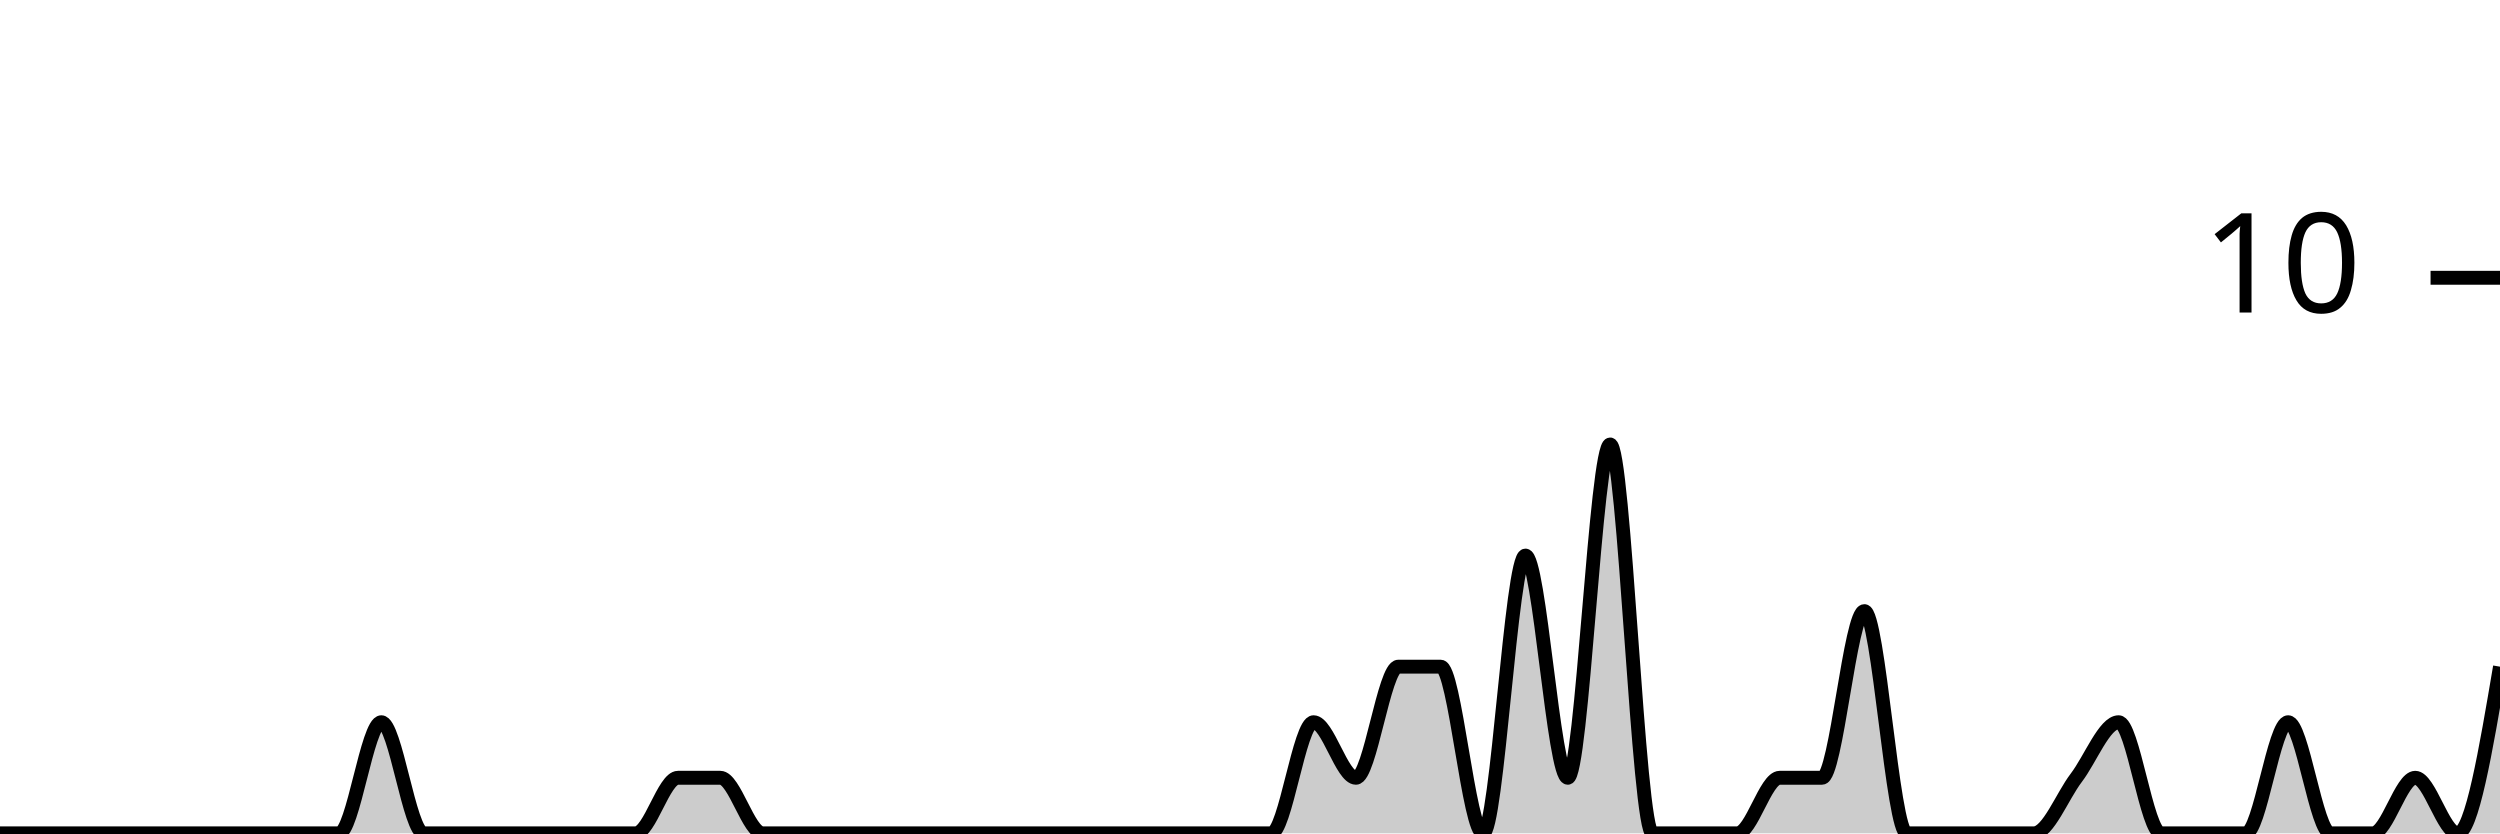
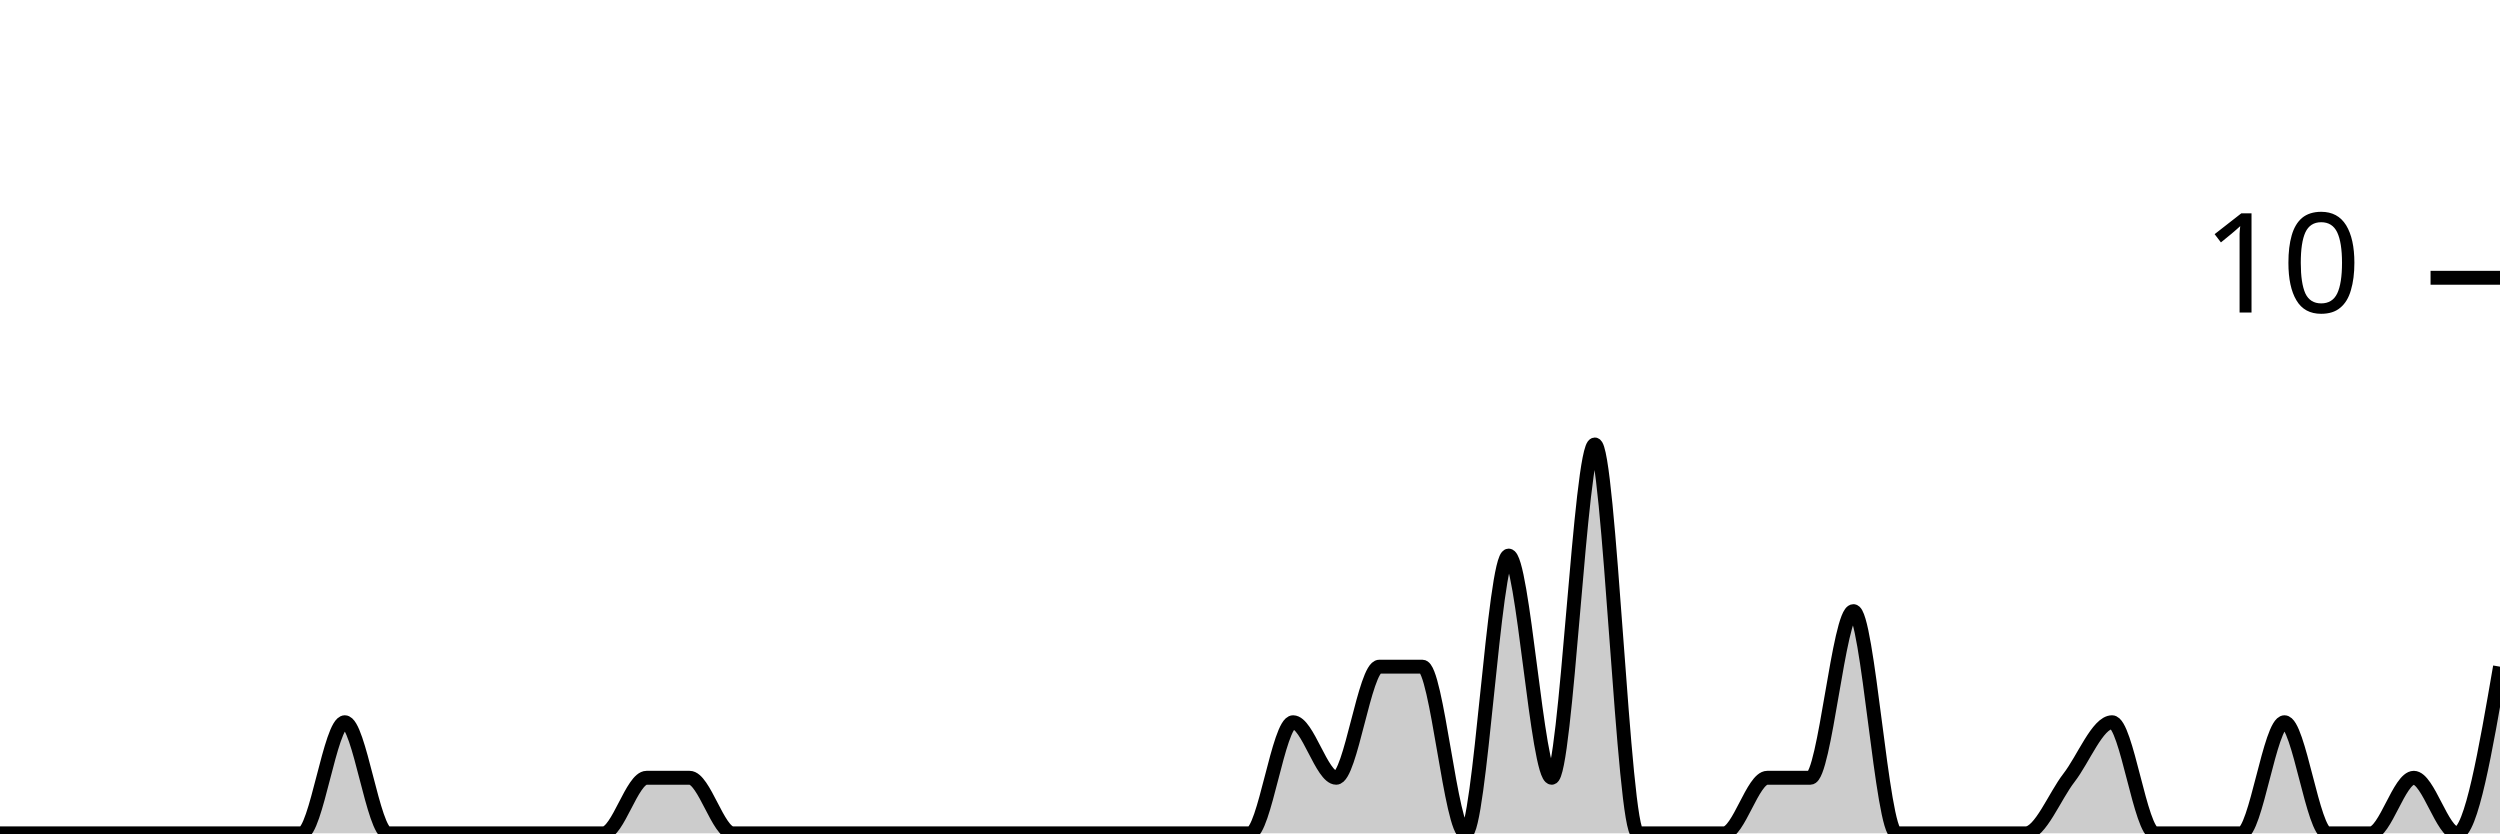
<svg xmlns="http://www.w3.org/2000/svg" viewBox="0 0 180 60">
  <g transform="translate(0,20)">
-     <path class="area" fill="rgba(0, 0, 0, 0.2)" d="M0,40C1.017,40,2.034,40,3.051,40C4.068,40,5.085,40,6.102,40C7.119,40,8.136,40,9.153,40C10.169,40,11.186,40,12.203,40C13.22,40,14.237,40,15.254,40C16.271,40,17.288,40,18.305,40C19.322,40,20.339,40,21.356,40C22.373,40,23.39,40,24.407,40C25.424,40,26.441,32,27.458,32C28.475,32,29.492,40,30.508,40C31.525,40,32.542,40,33.559,40C34.576,40,35.593,40,36.61,40C37.627,40,38.644,40,39.661,40C40.678,40,41.695,40,42.712,40C43.729,40,44.746,40,45.763,40C46.78,40,47.797,36,48.814,36C49.831,36,50.847,36,51.864,36C52.881,36,53.898,40,54.915,40C55.932,40,56.949,40,57.966,40C58.983,40,60,40,61.017,40C62.034,40,63.051,40,64.068,40C65.085,40,66.102,40,67.119,40C68.136,40,69.153,40,70.169,40C71.186,40,72.203,40,73.22,40C74.237,40,75.254,40,76.271,40C77.288,40,78.305,40,79.322,40C80.339,40,81.356,40,82.373,40C83.39,40,84.407,40,85.424,40C86.441,40,87.458,40,88.475,40C89.492,40,90.508,40,91.525,40C92.542,40,93.559,32,94.576,32C95.593,32,96.61,36,97.627,36C98.644,36,99.661,28,100.678,28C101.695,28,102.712,28,103.729,28C104.746,28,105.763,40,106.78,40C107.797,40,108.814,20,109.831,20C110.847,20,111.864,36,112.881,36C113.898,36,114.915,12,115.932,12C116.949,12,117.966,40,118.983,40C120,40,121.017,40,122.034,40C123.051,40,124.068,40,125.085,40C126.102,40,127.119,36,128.136,36C129.153,36,130.169,36,131.186,36C132.203,36,133.22,24,134.237,24C135.254,24,136.271,40,137.288,40C138.305,40,139.322,40,140.339,40C141.356,40,142.373,40,143.39,40C144.407,40,145.424,40,146.441,40C147.458,40,148.475,37.333,149.492,36C150.508,34.667,151.525,32,152.542,32C153.559,32,154.576,40,155.593,40C156.61,40,157.627,40,158.644,40C159.661,40,160.678,40,161.695,40C162.712,40,163.729,32,164.746,32C165.763,32,166.78,40,167.797,40C168.814,40,169.831,40,170.847,40C171.864,40,172.881,36,173.898,36C174.915,36,175.932,40,176.949,40C177.966,40,178.983,34,180,28L180,40C178.983,40,177.966,40,176.949,40C175.932,40,174.915,40,173.898,40C172.881,40,171.864,40,170.847,40C169.831,40,168.814,40,167.797,40C166.78,40,165.763,40,164.746,40C163.729,40,162.712,40,161.695,40C160.678,40,159.661,40,158.644,40C157.627,40,156.61,40,155.593,40C154.576,40,153.559,40,152.542,40C151.525,40,150.508,40,149.492,40C148.475,40,147.458,40,146.441,40C145.424,40,144.407,40,143.39,40C142.373,40,141.356,40,140.339,40C139.322,40,138.305,40,137.288,40C136.271,40,135.254,40,134.237,40C133.22,40,132.203,40,131.186,40C130.169,40,129.153,40,128.136,40C127.119,40,126.102,40,125.085,40C124.068,40,123.051,40,122.034,40C121.017,40,120,40,118.983,40C117.966,40,116.949,40,115.932,40C114.915,40,113.898,40,112.881,40C111.864,40,110.847,40,109.831,40C108.814,40,107.797,40,106.78,40C105.763,40,104.746,40,103.729,40C102.712,40,101.695,40,100.678,40C99.661,40,98.644,40,97.627,40C96.61,40,95.593,40,94.576,40C93.559,40,92.542,40,91.525,40C90.508,40,89.492,40,88.475,40C87.458,40,86.441,40,85.424,40C84.407,40,83.39,40,82.373,40C81.356,40,80.339,40,79.322,40C78.305,40,77.288,40,76.271,40C75.254,40,74.237,40,73.22,40C72.203,40,71.186,40,70.169,40C69.153,40,68.136,40,67.119,40C66.102,40,65.085,40,64.068,40C63.051,40,62.034,40,61.017,40C60,40,58.983,40,57.966,40C56.949,40,55.932,40,54.915,40C53.898,40,52.881,40,51.864,40C50.847,40,49.831,40,48.814,40C47.797,40,46.78,40,45.763,40C44.746,40,43.729,40,42.712,40C41.695,40,40.678,40,39.661,40C38.644,40,37.627,40,36.61,40C35.593,40,34.576,40,33.559,40C32.542,40,31.525,40,30.508,40C29.492,40,28.475,40,27.458,40C26.441,40,25.424,40,24.407,40C23.39,40,22.373,40,21.356,40C20.339,40,19.322,40,18.305,40C17.288,40,16.271,40,15.254,40C14.237,40,13.22,40,12.203,40C11.186,40,10.169,40,9.153,40C8.136,40,7.119,40,6.102,40C5.085,40,4.068,40,3.051,40C2.034,40,1.017,40,0,40Z" />
-     <path class="line" stroke="black" fill="none" d="M0,40C1.017,40,2.034,40,3.051,40C4.068,40,5.085,40,6.102,40C7.119,40,8.136,40,9.153,40C10.169,40,11.186,40,12.203,40C13.22,40,14.237,40,15.254,40C16.271,40,17.288,40,18.305,40C19.322,40,20.339,40,21.356,40C22.373,40,23.39,40,24.407,40C25.424,40,26.441,32,27.458,32C28.475,32,29.492,40,30.508,40C31.525,40,32.542,40,33.559,40C34.576,40,35.593,40,36.61,40C37.627,40,38.644,40,39.661,40C40.678,40,41.695,40,42.712,40C43.729,40,44.746,40,45.763,40C46.78,40,47.797,36,48.814,36C49.831,36,50.847,36,51.864,36C52.881,36,53.898,40,54.915,40C55.932,40,56.949,40,57.966,40C58.983,40,60,40,61.017,40C62.034,40,63.051,40,64.068,40C65.085,40,66.102,40,67.119,40C68.136,40,69.153,40,70.169,40C71.186,40,72.203,40,73.22,40C74.237,40,75.254,40,76.271,40C77.288,40,78.305,40,79.322,40C80.339,40,81.356,40,82.373,40C83.39,40,84.407,40,85.424,40C86.441,40,87.458,40,88.475,40C89.492,40,90.508,40,91.525,40C92.542,40,93.559,32,94.576,32C95.593,32,96.61,36,97.627,36C98.644,36,99.661,28,100.678,28C101.695,28,102.712,28,103.729,28C104.746,28,105.763,40,106.78,40C107.797,40,108.814,20,109.831,20C110.847,20,111.864,36,112.881,36C113.898,36,114.915,12,115.932,12C116.949,12,117.966,40,118.983,40C120,40,121.017,40,122.034,40C123.051,40,124.068,40,125.085,40C126.102,40,127.119,36,128.136,36C129.153,36,130.169,36,131.186,36C132.203,36,133.22,24,134.237,24C135.254,24,136.271,40,137.288,40C138.305,40,139.322,40,140.339,40C141.356,40,142.373,40,143.39,40C144.407,40,145.424,40,146.441,40C147.458,40,148.475,37.333,149.492,36C150.508,34.667,151.525,32,152.542,32C153.559,32,154.576,40,155.593,40C156.61,40,157.627,40,158.644,40C159.661,40,160.678,40,161.695,40C162.712,40,163.729,32,164.746,32C165.763,32,166.78,40,167.797,40C168.814,40,169.831,40,170.847,40C171.864,40,172.881,36,173.898,36C174.915,36,175.932,40,176.949,40C177.966,40,178.983,34,180,28" />
+     <path class="area" fill="rgba(0, 0, 0, 0.2)" d="M0,40C1.034,40,2.069,40,3.103,40C4.138,40,5.172,40,6.207,40C7.241,40,8.276,40,9.31,40C10.345,40,11.379,40,12.414,40C13.448,40,14.483,40,15.517,40C16.552,40,17.586,40,18.621,40C19.655,40,20.69,40,21.724,40C22.759,40,23.793,32,24.828,32C25.862,32,26.897,40,27.931,40C28.966,40,30,40,31.034,40C32.069,40,33.103,40,34.138,40C35.172,40,36.207,40,37.241,40C38.276,40,39.31,40,40.345,40C41.379,40,42.414,40,43.448,40C44.483,40,45.517,36,46.552,36C47.586,36,48.621,36,49.655,36C50.69,36,51.724,40,52.759,40C53.793,40,54.828,40,55.862,40C56.897,40,57.931,40,58.966,40C60,40,61.034,40,62.069,40C63.103,40,64.138,40,65.172,40C66.207,40,67.241,40,68.276,40C69.31,40,70.345,40,71.379,40C72.414,40,73.448,40,74.483,40C75.517,40,76.552,40,77.586,40C78.621,40,79.655,40,80.69,40C81.724,40,82.759,40,83.793,40C84.828,40,85.862,40,86.897,40C87.931,40,88.966,40,90,40C91.034,40,92.069,32,93.103,32C94.138,32,95.172,36,96.207,36C97.241,36,98.276,28,99.31,28C100.345,28,101.379,28,102.414,28C103.448,28,104.483,40,105.517,40C106.552,40,107.586,20,108.621,20C109.655,20,110.69,36,111.724,36C112.759,36,113.793,12,114.828,12C115.862,12,116.897,40,117.931,40C118.966,40,120,40,121.034,40C122.069,40,123.103,40,124.138,40C125.172,40,126.207,36,127.241,36C128.276,36,129.31,36,130.345,36C131.379,36,132.414,24,133.448,24C134.483,24,135.517,40,136.552,40C137.586,40,138.621,40,139.655,40C140.69,40,141.724,40,142.759,40C143.793,40,144.828,40,145.862,40C146.897,40,147.931,37.333,148.966,36C150,34.667,151.034,32,152.069,32C153.103,32,154.138,40,155.172,40C156.207,40,157.241,40,158.276,40C159.31,40,160.345,40,161.379,40C162.414,40,163.448,32,164.483,32C165.517,32,166.552,40,167.586,40C168.621,40,169.655,40,170.69,40C171.724,40,172.759,36,173.793,36C174.828,36,175.862,40,176.897,40C177.931,40,178.966,34,180,28L180,40C178.966,40,177.931,40,176.897,40C175.862,40,174.828,40,173.793,40C172.759,40,171.724,40,170.69,40C169.655,40,168.621,40,167.586,40C166.552,40,165.517,40,164.483,40C163.448,40,162.414,40,161.379,40C160.345,40,159.31,40,158.276,40C157.241,40,156.207,40,155.172,40C154.138,40,153.103,40,152.069,40C151.034,40,150,40,148.966,40C147.931,40,146.897,40,145.862,40C144.828,40,143.793,40,142.759,40C141.724,40,140.69,40,139.655,40C138.621,40,137.586,40,136.552,40C135.517,40,134.483,40,133.448,40C132.414,40,131.379,40,130.345,40C129.31,40,128.276,40,127.241,40C126.207,40,125.172,40,124.138,40C123.103,40,122.069,40,121.034,40C120,40,118.966,40,117.931,40C116.897,40,115.862,40,114.828,40C113.793,40,112.759,40,111.724,40C110.69,40,109.655,40,108.621,40C107.586,40,106.552,40,105.517,40C104.483,40,103.448,40,102.414,40C101.379,40,100.345,40,99.31,40C98.276,40,97.241,40,96.207,40C95.172,40,94.138,40,93.103,40C92.069,40,91.034,40,90,40C88.966,40,87.931,40,86.897,40C85.862,40,84.828,40,83.793,40C82.759,40,81.724,40,80.69,40C79.655,40,78.621,40,77.586,40C76.552,40,75.517,40,74.483,40C73.448,40,72.414,40,71.379,40C70.345,40,69.31,40,68.276,40C67.241,40,66.207,40,65.172,40C64.138,40,63.103,40,62.069,40C61.034,40,60,40,58.966,40C57.931,40,56.897,40,55.862,40C54.828,40,53.793,40,52.759,40C51.724,40,50.69,40,49.655,40C48.621,40,47.586,40,46.552,40C45.517,40,44.483,40,43.448,40C42.414,40,41.379,40,40.345,40C39.31,40,38.276,40,37.241,40C36.207,40,35.172,40,34.138,40C33.103,40,32.069,40,31.034,40C30,40,28.966,40,27.931,40C26.897,40,25.862,40,24.828,40C23.793,40,22.759,40,21.724,40C20.69,40,19.655,40,18.621,40C17.586,40,16.552,40,15.517,40C14.483,40,13.448,40,12.414,40C11.379,40,10.345,40,9.31,40C8.276,40,7.241,40,6.207,40C5.172,40,4.138,40,3.103,40C2.069,40,1.034,40,0,40Z" />
+     <path class="line" stroke="black" fill="none" d="M0,40C1.034,40,2.069,40,3.103,40C4.138,40,5.172,40,6.207,40C7.241,40,8.276,40,9.31,40C10.345,40,11.379,40,12.414,40C13.448,40,14.483,40,15.517,40C16.552,40,17.586,40,18.621,40C19.655,40,20.69,40,21.724,40C22.759,40,23.793,32,24.828,32C25.862,32,26.897,40,27.931,40C28.966,40,30,40,31.034,40C32.069,40,33.103,40,34.138,40C35.172,40,36.207,40,37.241,40C38.276,40,39.31,40,40.345,40C41.379,40,42.414,40,43.448,40C44.483,40,45.517,36,46.552,36C47.586,36,48.621,36,49.655,36C50.69,36,51.724,40,52.759,40C53.793,40,54.828,40,55.862,40C56.897,40,57.931,40,58.966,40C60,40,61.034,40,62.069,40C63.103,40,64.138,40,65.172,40C66.207,40,67.241,40,68.276,40C69.31,40,70.345,40,71.379,40C72.414,40,73.448,40,74.483,40C75.517,40,76.552,40,77.586,40C78.621,40,79.655,40,80.69,40C81.724,40,82.759,40,83.793,40C84.828,40,85.862,40,86.897,40C87.931,40,88.966,40,90,40C91.034,40,92.069,32,93.103,32C94.138,32,95.172,36,96.207,36C97.241,36,98.276,28,99.31,28C100.345,28,101.379,28,102.414,28C103.448,28,104.483,40,105.517,40C106.552,40,107.586,20,108.621,20C109.655,20,110.69,36,111.724,36C112.759,36,113.793,12,114.828,12C115.862,12,116.897,40,117.931,40C118.966,40,120,40,121.034,40C122.069,40,123.103,40,124.138,40C125.172,40,126.207,36,127.241,36C128.276,36,129.31,36,130.345,36C131.379,36,132.414,24,133.448,24C134.483,24,135.517,40,136.552,40C137.586,40,138.621,40,139.655,40C140.69,40,141.724,40,142.759,40C143.793,40,144.828,40,145.862,40C146.897,40,147.931,37.333,148.966,36C150,34.667,151.034,32,152.069,32C153.103,32,154.138,40,155.172,40C156.207,40,157.241,40,158.276,40C159.31,40,160.345,40,161.379,40C162.414,40,163.448,32,164.483,32C165.517,32,166.552,40,167.586,40C168.621,40,169.655,40,170.69,40C171.724,40,172.759,36,173.793,36C174.828,36,175.862,40,176.897,40C177.931,40,178.966,34,180,28" />
    <path class="axis-ceiling" stroke-width="1" stroke="black" fill="none" d="M175,0L180,0" />
    <text class="axis-ceiling-label" font-family="sans-serif" text-anchor="end" font-size="10px" x="170" y="2.5">10</text>
  </g>
</svg>
